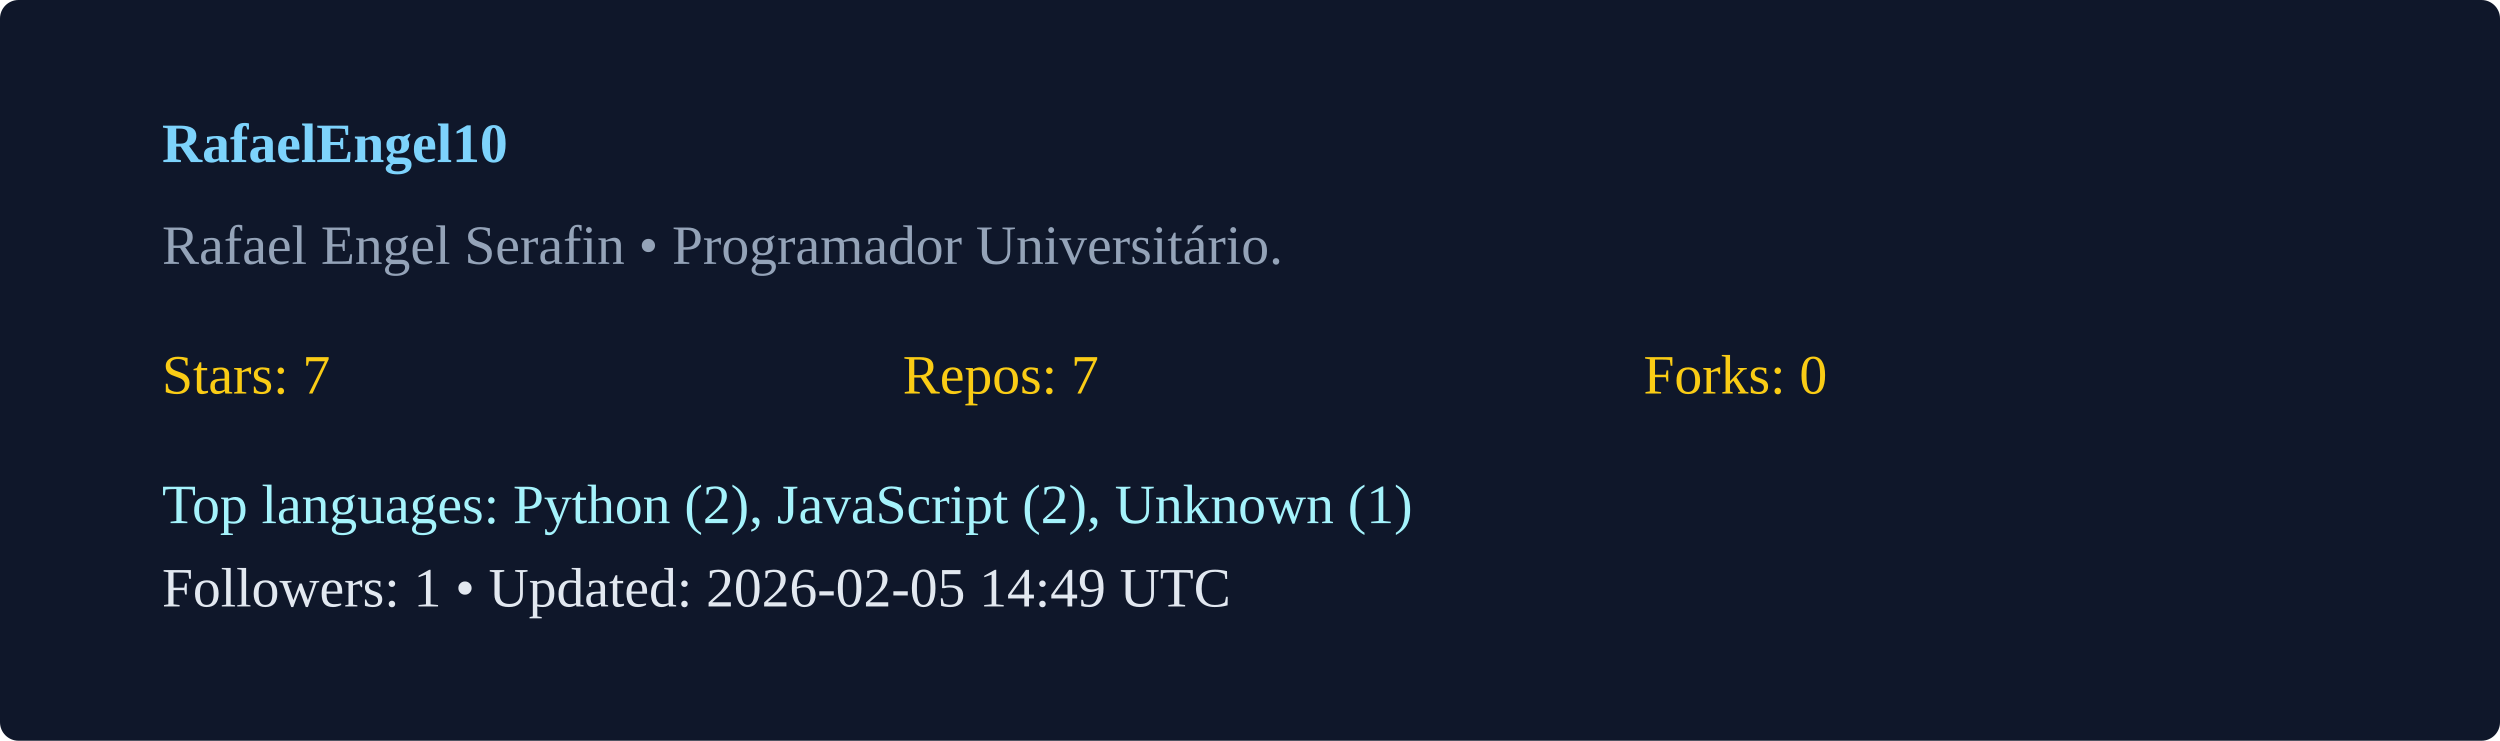
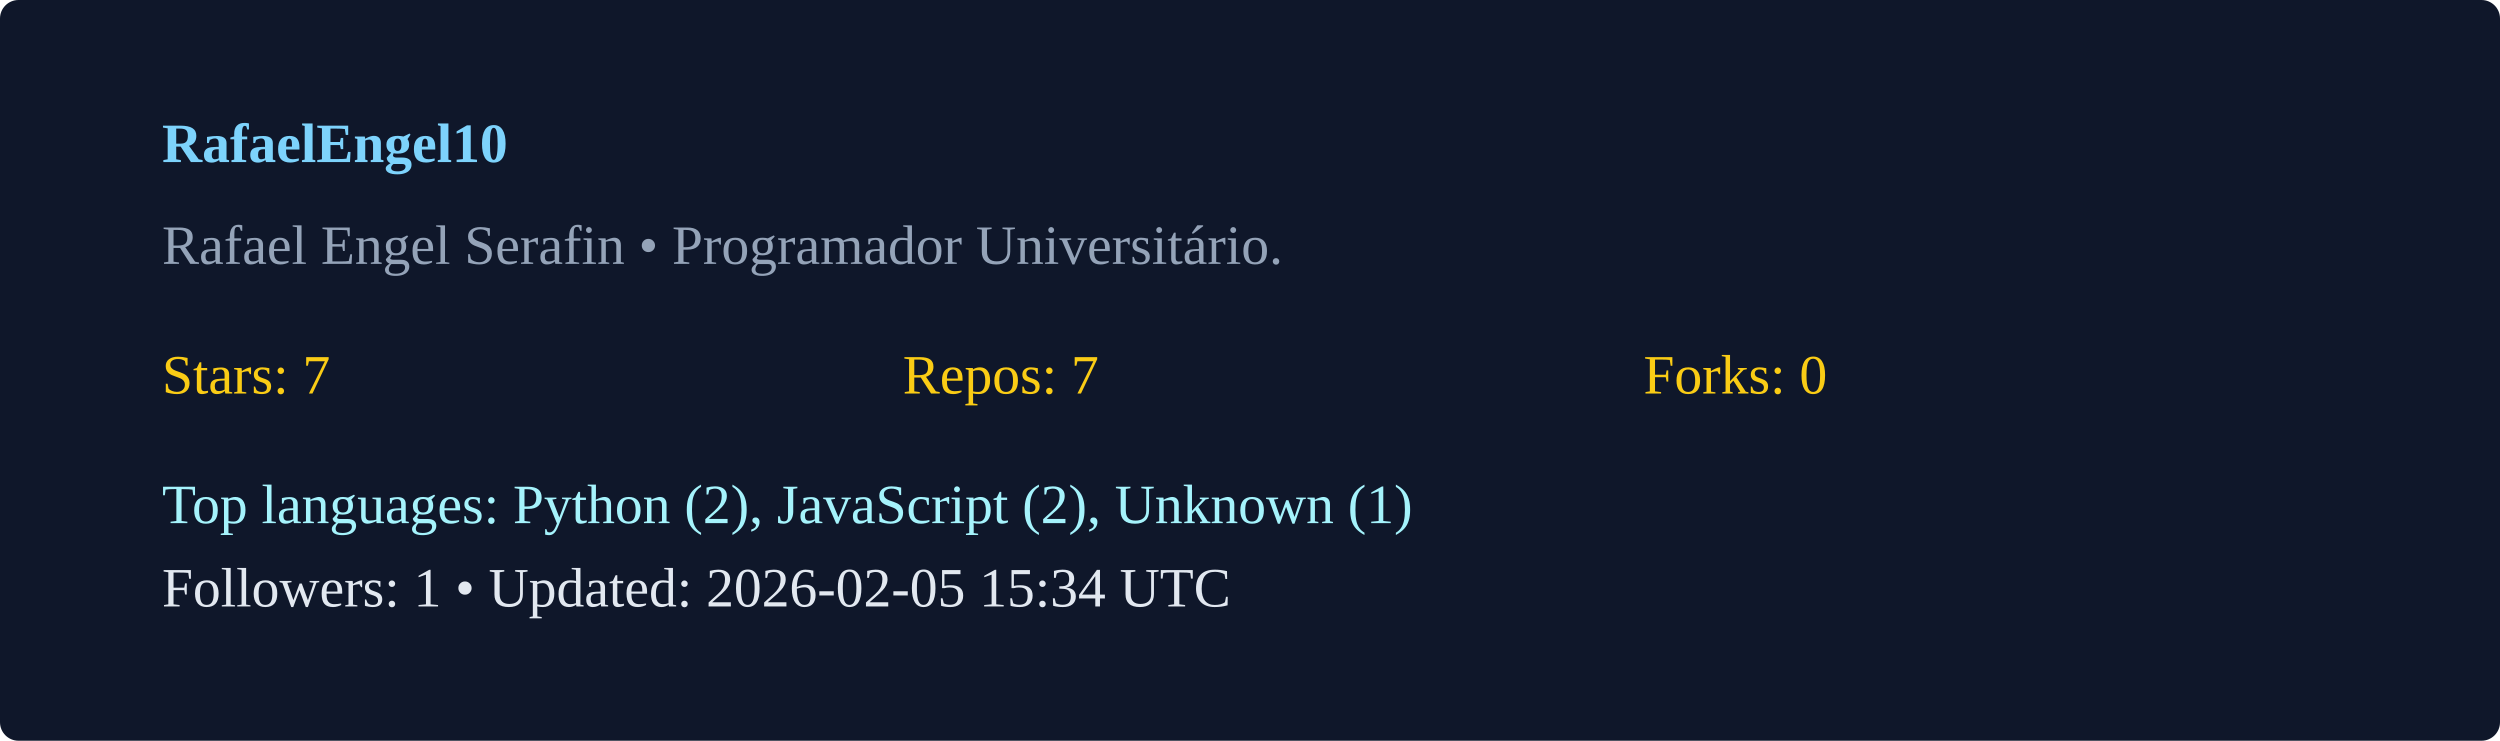
<svg xmlns="http://www.w3.org/2000/svg" width="540" height="160" viewBox="0 0 540 160">
  <rect width="100%" height="100%" rx="4" fill="#0f172a" />
  <g transform="translate(35,35)">
    <text x="0" y="0" fill="#7dd3fc" font-weight="600">RafaelEngel10</text>
    <text x="0" y="22" fill="#94a3b8">Rafael Engel Serafin  • Programador Universitário. </text>
    <g transform="translate(0,50)">
      <text x="0" y="0" fill="#facc15">Stars: 7</text>
      <text x="160" y="0" fill="#facc15">Repos: 7</text>
      <text x="320" y="0" fill="#facc15">Forks: 0</text>
      <text x="0" y="28" fill="#a5f3fc">Top languages: Python (2), JavaScript (2), Unknown (1)</text>
-       <text x="0" y="46" fill="#e2e8f0">Followers: 1 • Updated: 2026-02-05 14:49 UTC</text>
+       <text x="0" y="46" fill="#e2e8f0">Followers: 1 • Updated: 2026-02-05 15:34 UTC</text>
    </g>
  </g>
</svg>
